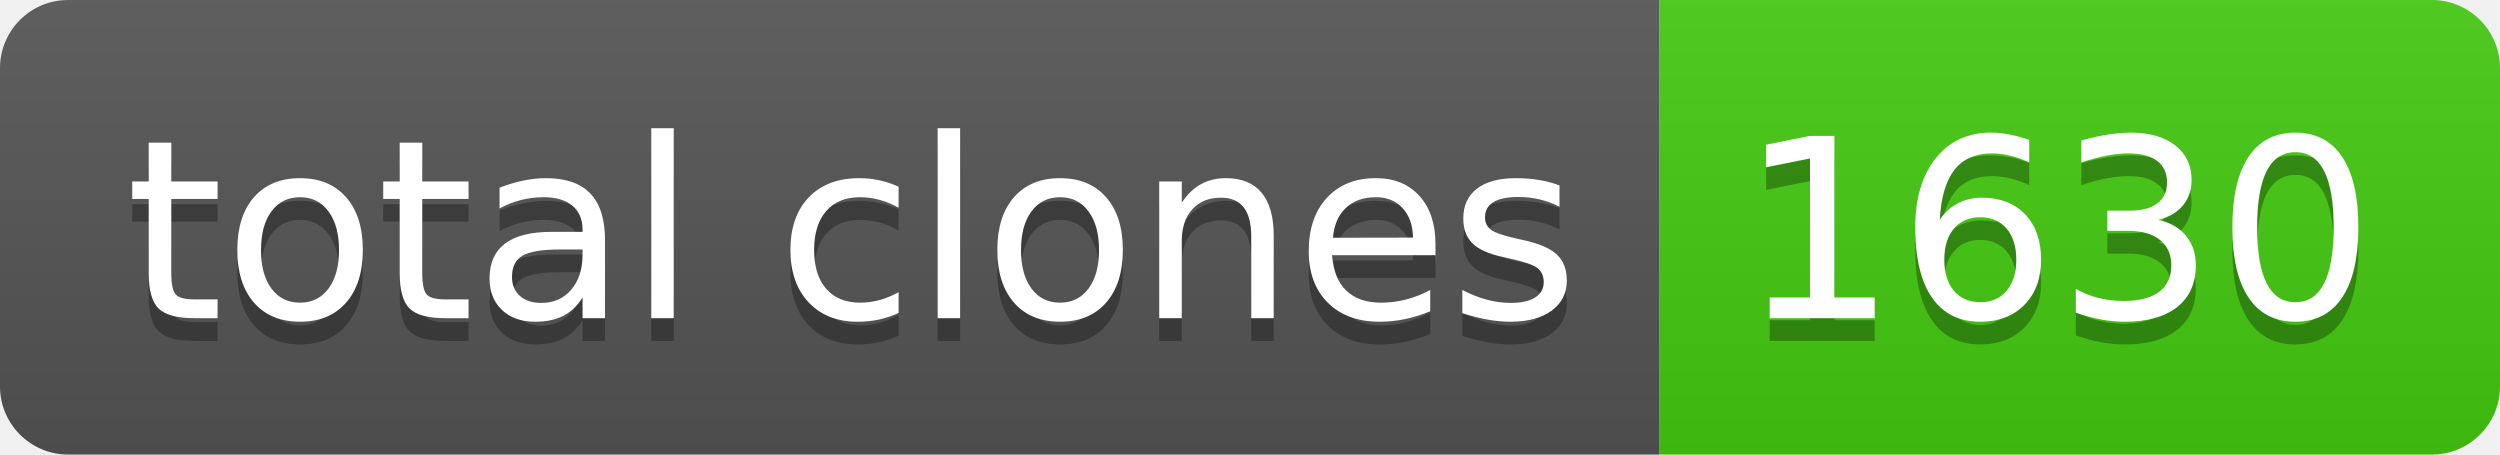
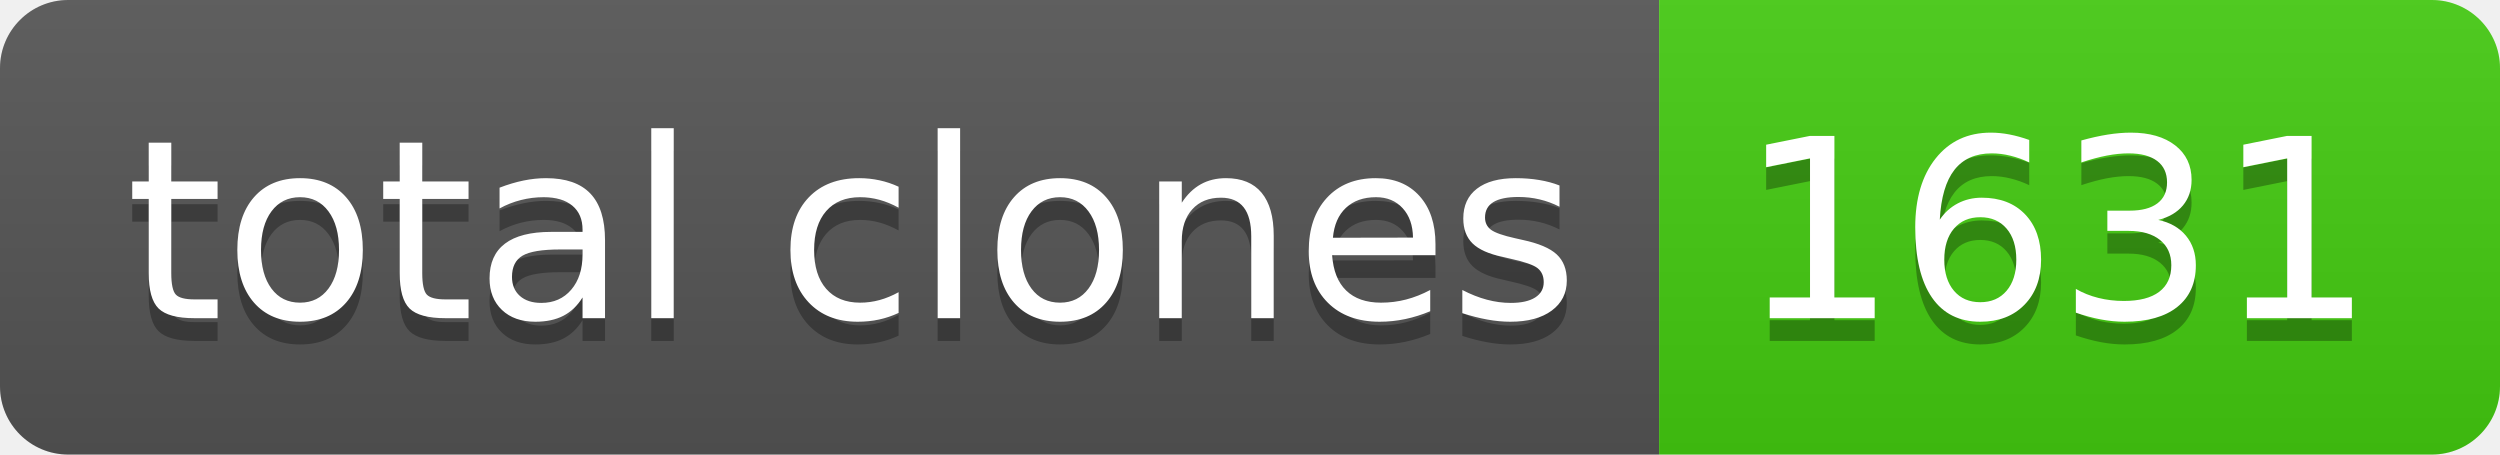
- <svg xmlns="http://www.w3.org/2000/svg" width="110" height="20" role="img" aria-label="total clones: 1630">
+ <svg xmlns="http://www.w3.org/2000/svg" width="110" height="20" role="img" aria-label="total clones: 1631">
  <linearGradient id="s" x2="0" y2="100%">
    <stop offset="0" stop-color="#bbb" stop-opacity=".1" />
    <stop offset="1" stop-opacity=".1" />
  </linearGradient>
  <clipPath id="r">
    <rect width="110" height="20" rx="3" fill="#fff" />
  </clipPath>
  <g clip-path="url(#r)">
    <rect width="73" height="20" fill="#555" />
    <rect x="73" width="37" height="20" fill="#4c1" />
    <rect width="110" height="20" fill="url(#s)" />
  </g>
  <g fill="#fff" text-anchor="middle" font-family="Verdana,Geneva,DejaVu Sans,sans-serif" text-rendering="geometricPrecision" font-size="110">
    <text aria-hidden="true" x="375" y="150" fill="#010101" fill-opacity=".3" transform="scale(.1)" textLength="630">total clones</text>
    <text x="375" y="140" transform="scale(.1)" fill="#fff" textLength="630">total clones</text>
-     <text aria-hidden="true" x="905" y="150" fill="#010101" fill-opacity=".3" transform="scale(.1)" textLength="270">1630</text>
-     <text x="905" y="140" transform="scale(.1)" fill="#fff" textLength="270">1630</text>
+     <text aria-hidden="true" x="905" y="150" fill="#010101" fill-opacity=".3" transform="scale(.1)" textLength="270">1631</text>
+     <text x="905" y="140" transform="scale(.1)" fill="#fff" textLength="270">1631</text>
  </g>
</svg>
